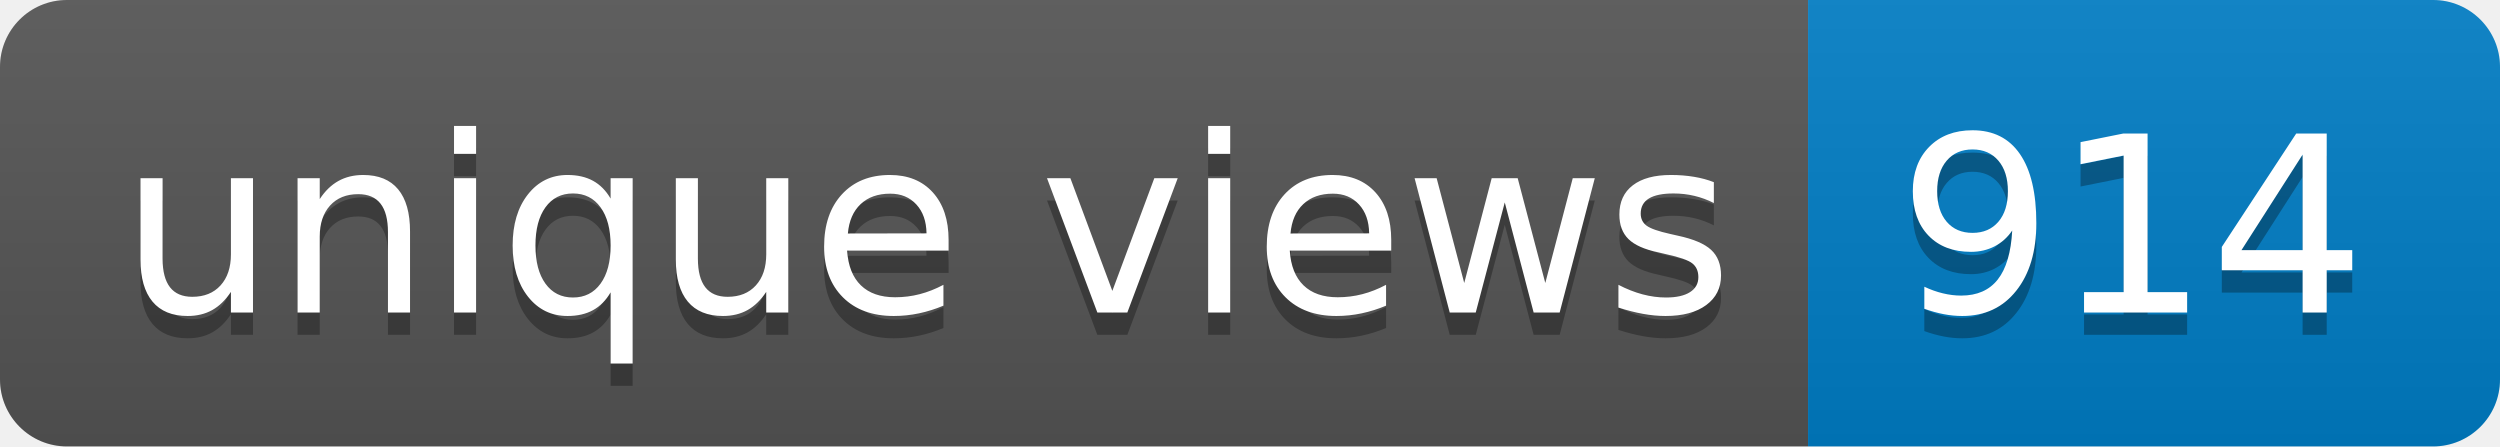
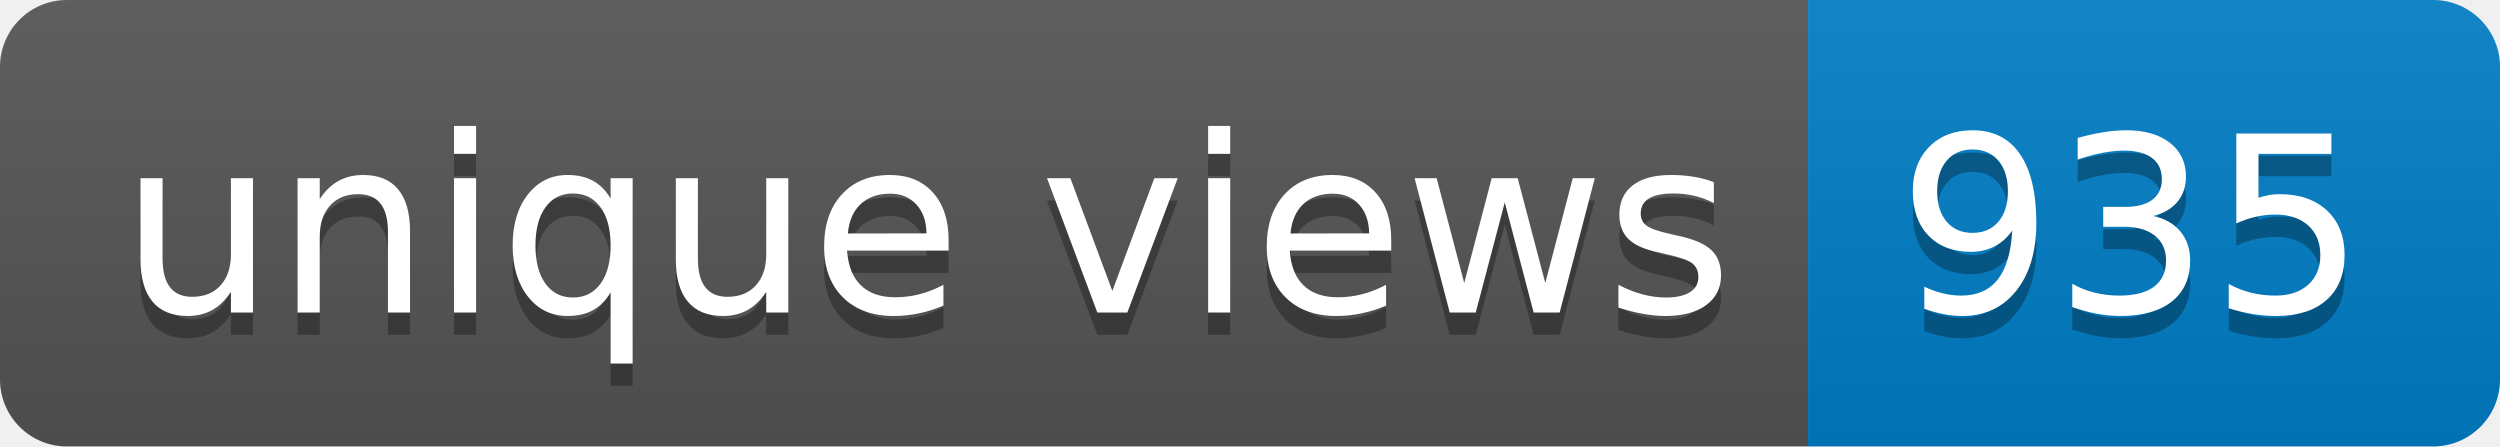
- <svg xmlns="http://www.w3.org/2000/svg" width="112" height="20" role="img" aria-label="unique views: 914">
+ <svg xmlns="http://www.w3.org/2000/svg" width="112" height="20" role="img" aria-label="unique views: 935">
  <linearGradient id="s" x2="0" y2="100%">
    <stop offset="0" stop-color="#bbb" stop-opacity=".1" />
    <stop offset="1" stop-opacity=".1" />
  </linearGradient>
  <clipPath id="r">
    <rect width="112" height="20" rx="3" fill="#fff" />
  </clipPath>
  <g clip-path="url(#r)">
    <rect width="81" height="20" fill="#555" />
    <rect x="81" width="31" height="20" fill="#007ec6" />
    <rect width="112" height="20" fill="url(#s)" />
  </g>
  <g fill="#fff" text-anchor="middle" font-family="Verdana,Geneva,DejaVu Sans,sans-serif" text-rendering="geometricPrecision" font-size="110">
    <text aria-hidden="true" x="415" y="150" fill="#010101" fill-opacity=".3" transform="scale(.1)" textLength="710">unique views</text>
    <text x="415" y="140" transform="scale(.1)" fill="#fff" textLength="710">unique views</text>
-     <text aria-hidden="true" x="955" y="150" fill="#010101" fill-opacity=".3" transform="scale(.1)" textLength="210">914</text>
-     <text x="955" y="140" transform="scale(.1)" fill="#fff" textLength="210">914</text>
+     <text aria-hidden="true" x="955" y="150" fill="#010101" fill-opacity=".3" transform="scale(.1)" textLength="210">935</text>
+     <text x="955" y="140" transform="scale(.1)" fill="#fff" textLength="210">935</text>
  </g>
</svg>
